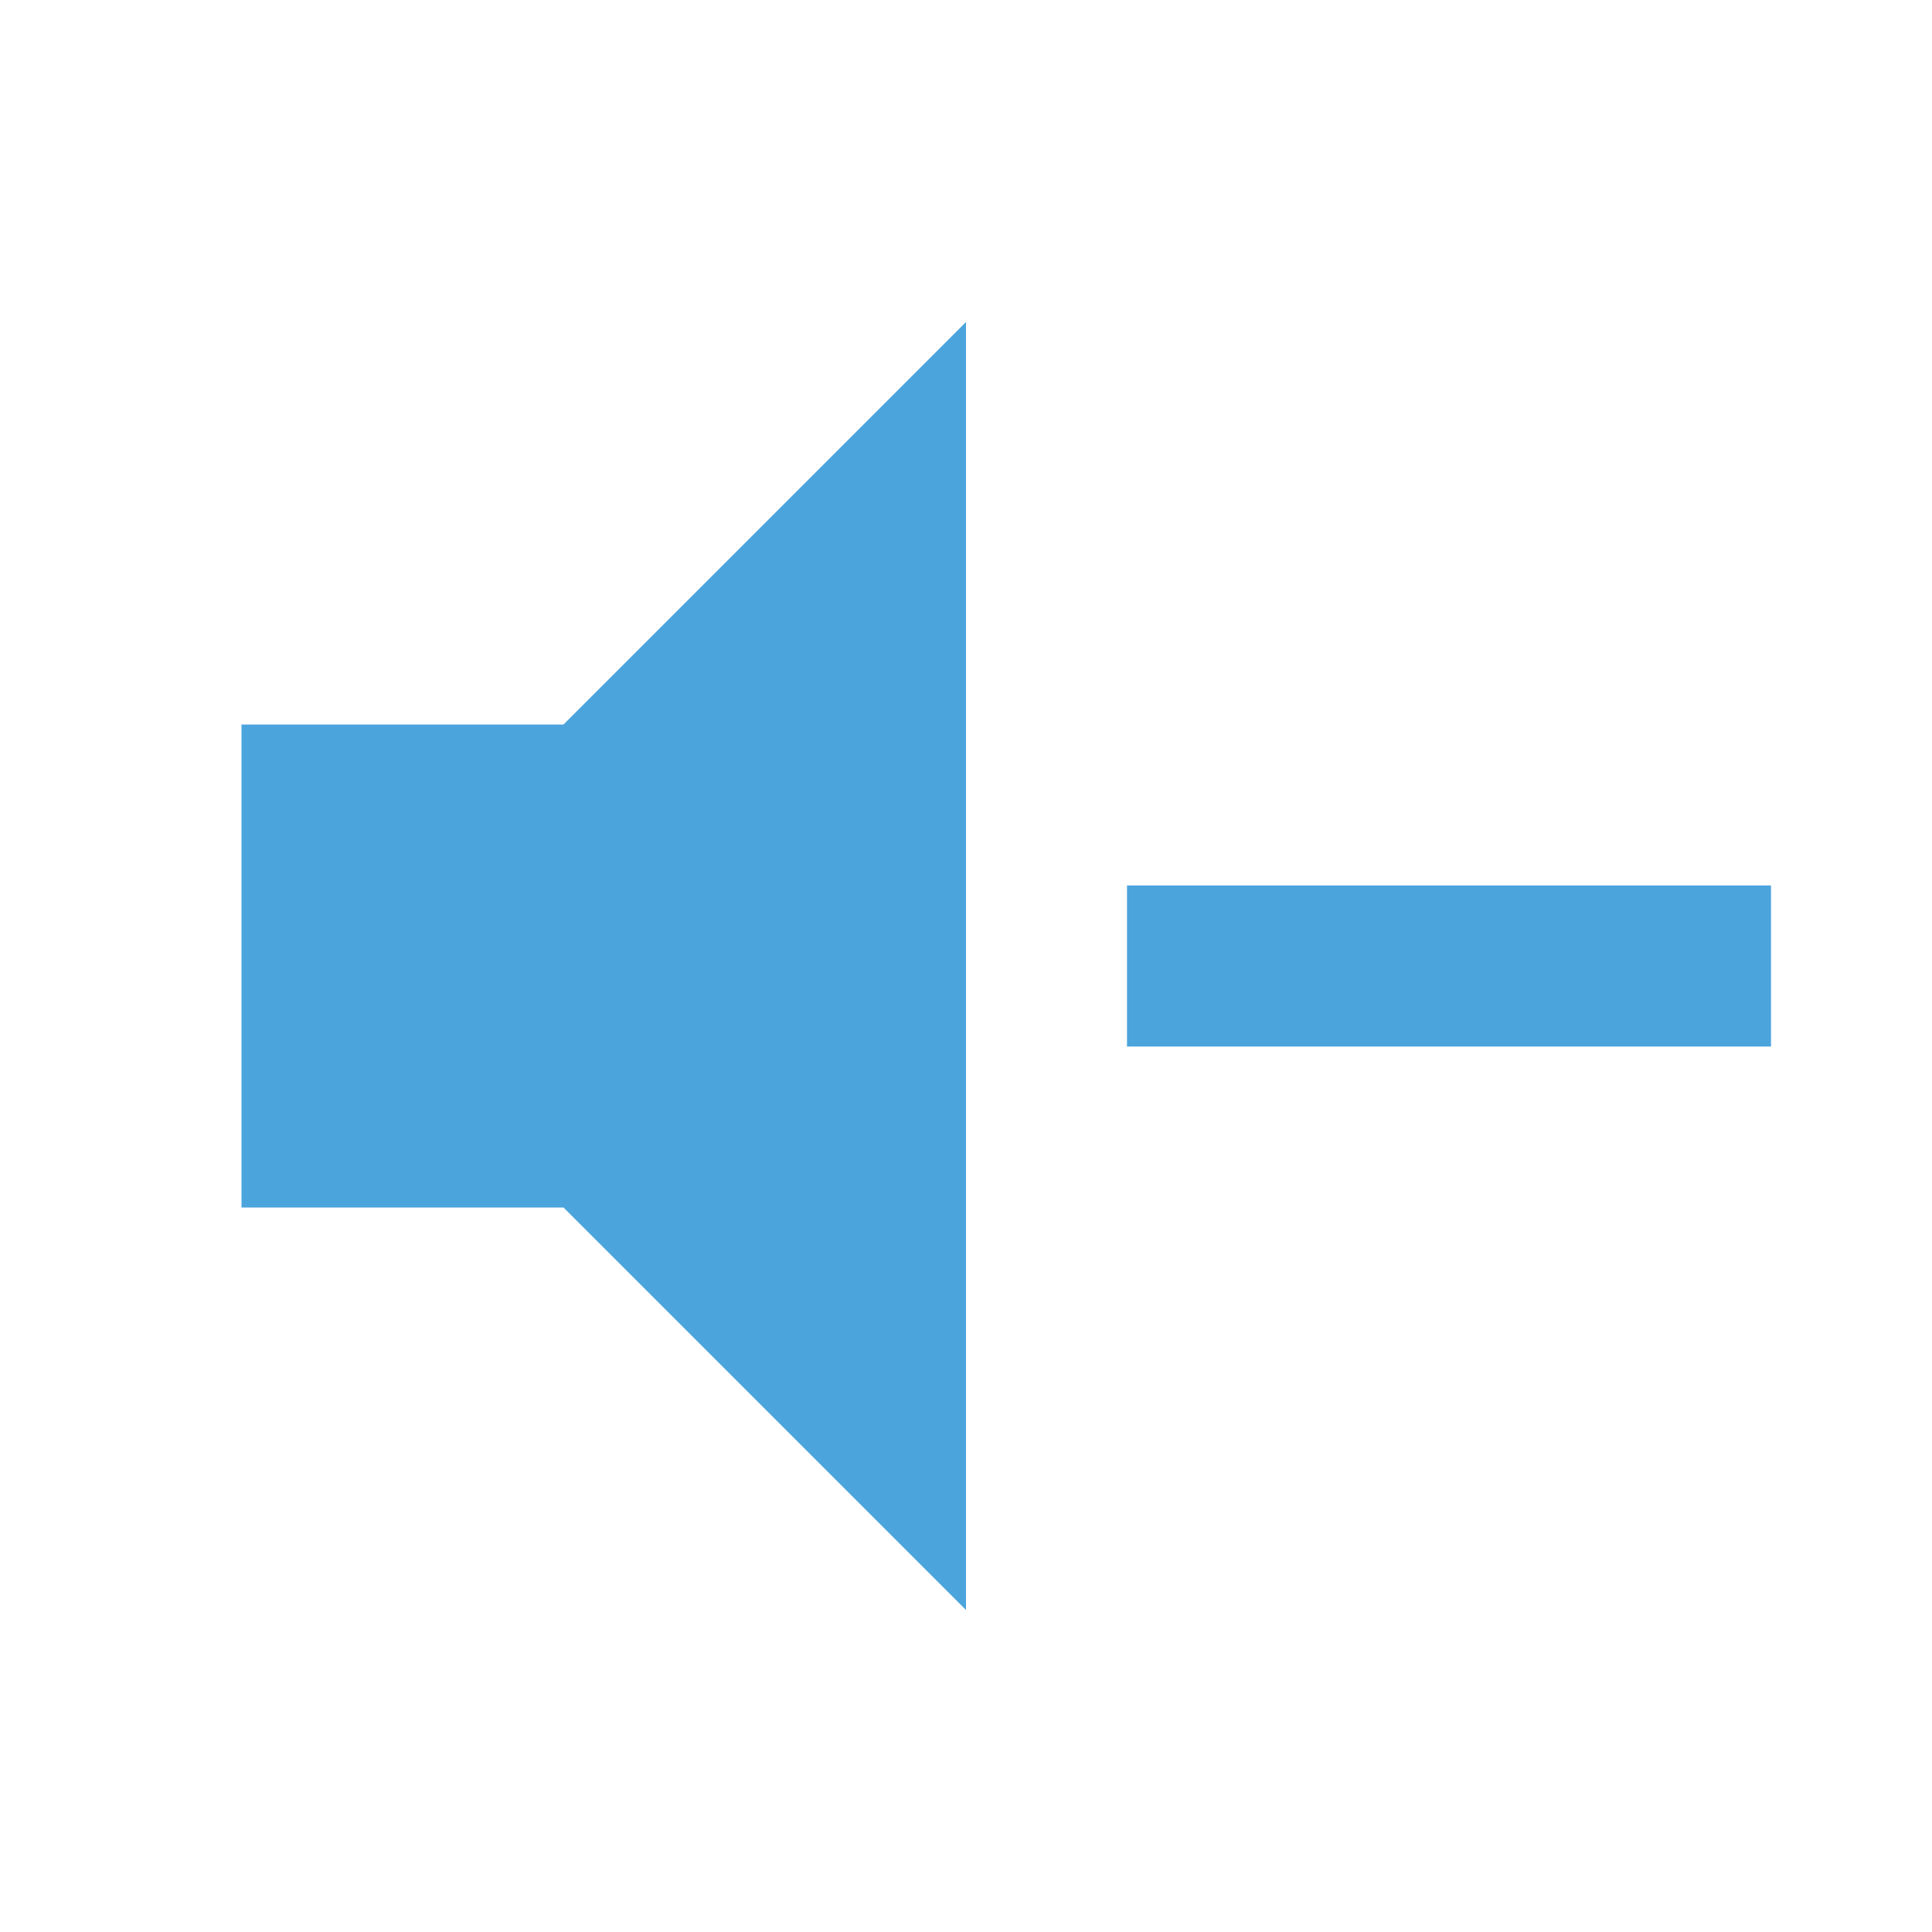
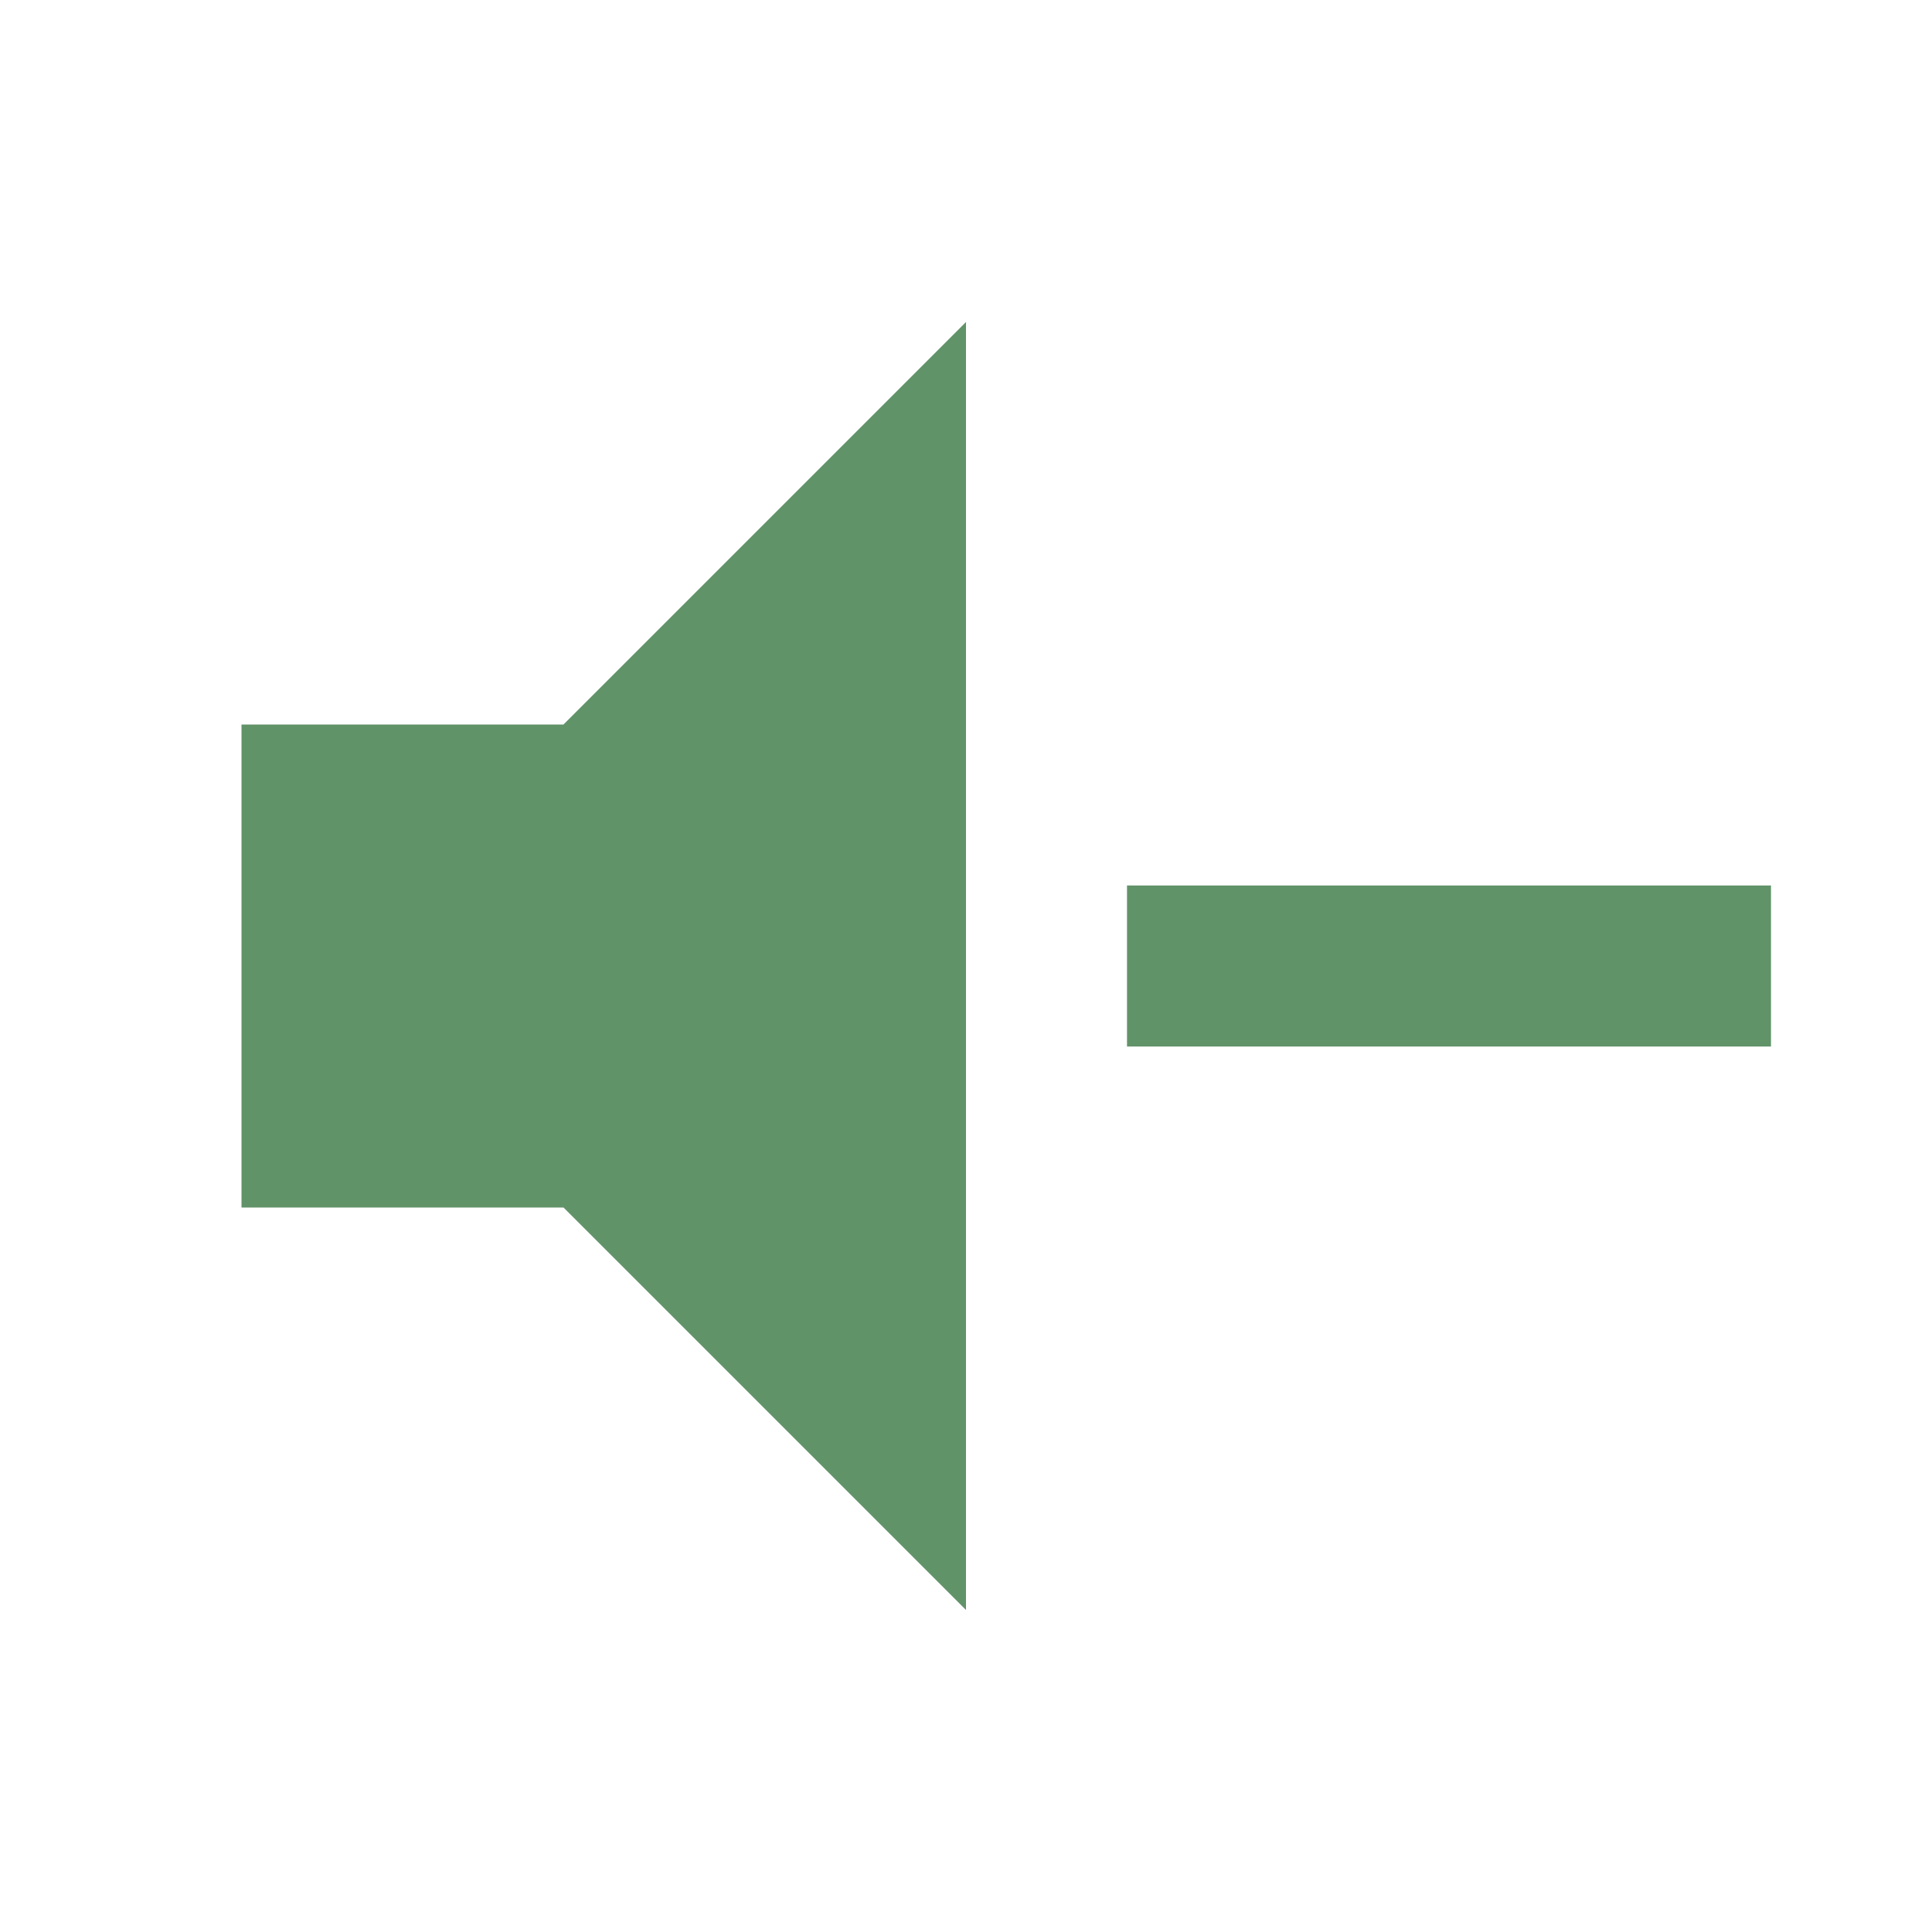
<svg xmlns="http://www.w3.org/2000/svg" viewBox="0 0 24 24">
-   <path d="M3,9H7L12,4V20L7,15H3V9M14,11H22V13H14V11Z" fill="#4CA4DD" />
+   <path d="M3,9H7L12,4V20L7,15H3V9M14,11H22V13H14V11Z" fill="#619369" />
</svg>
